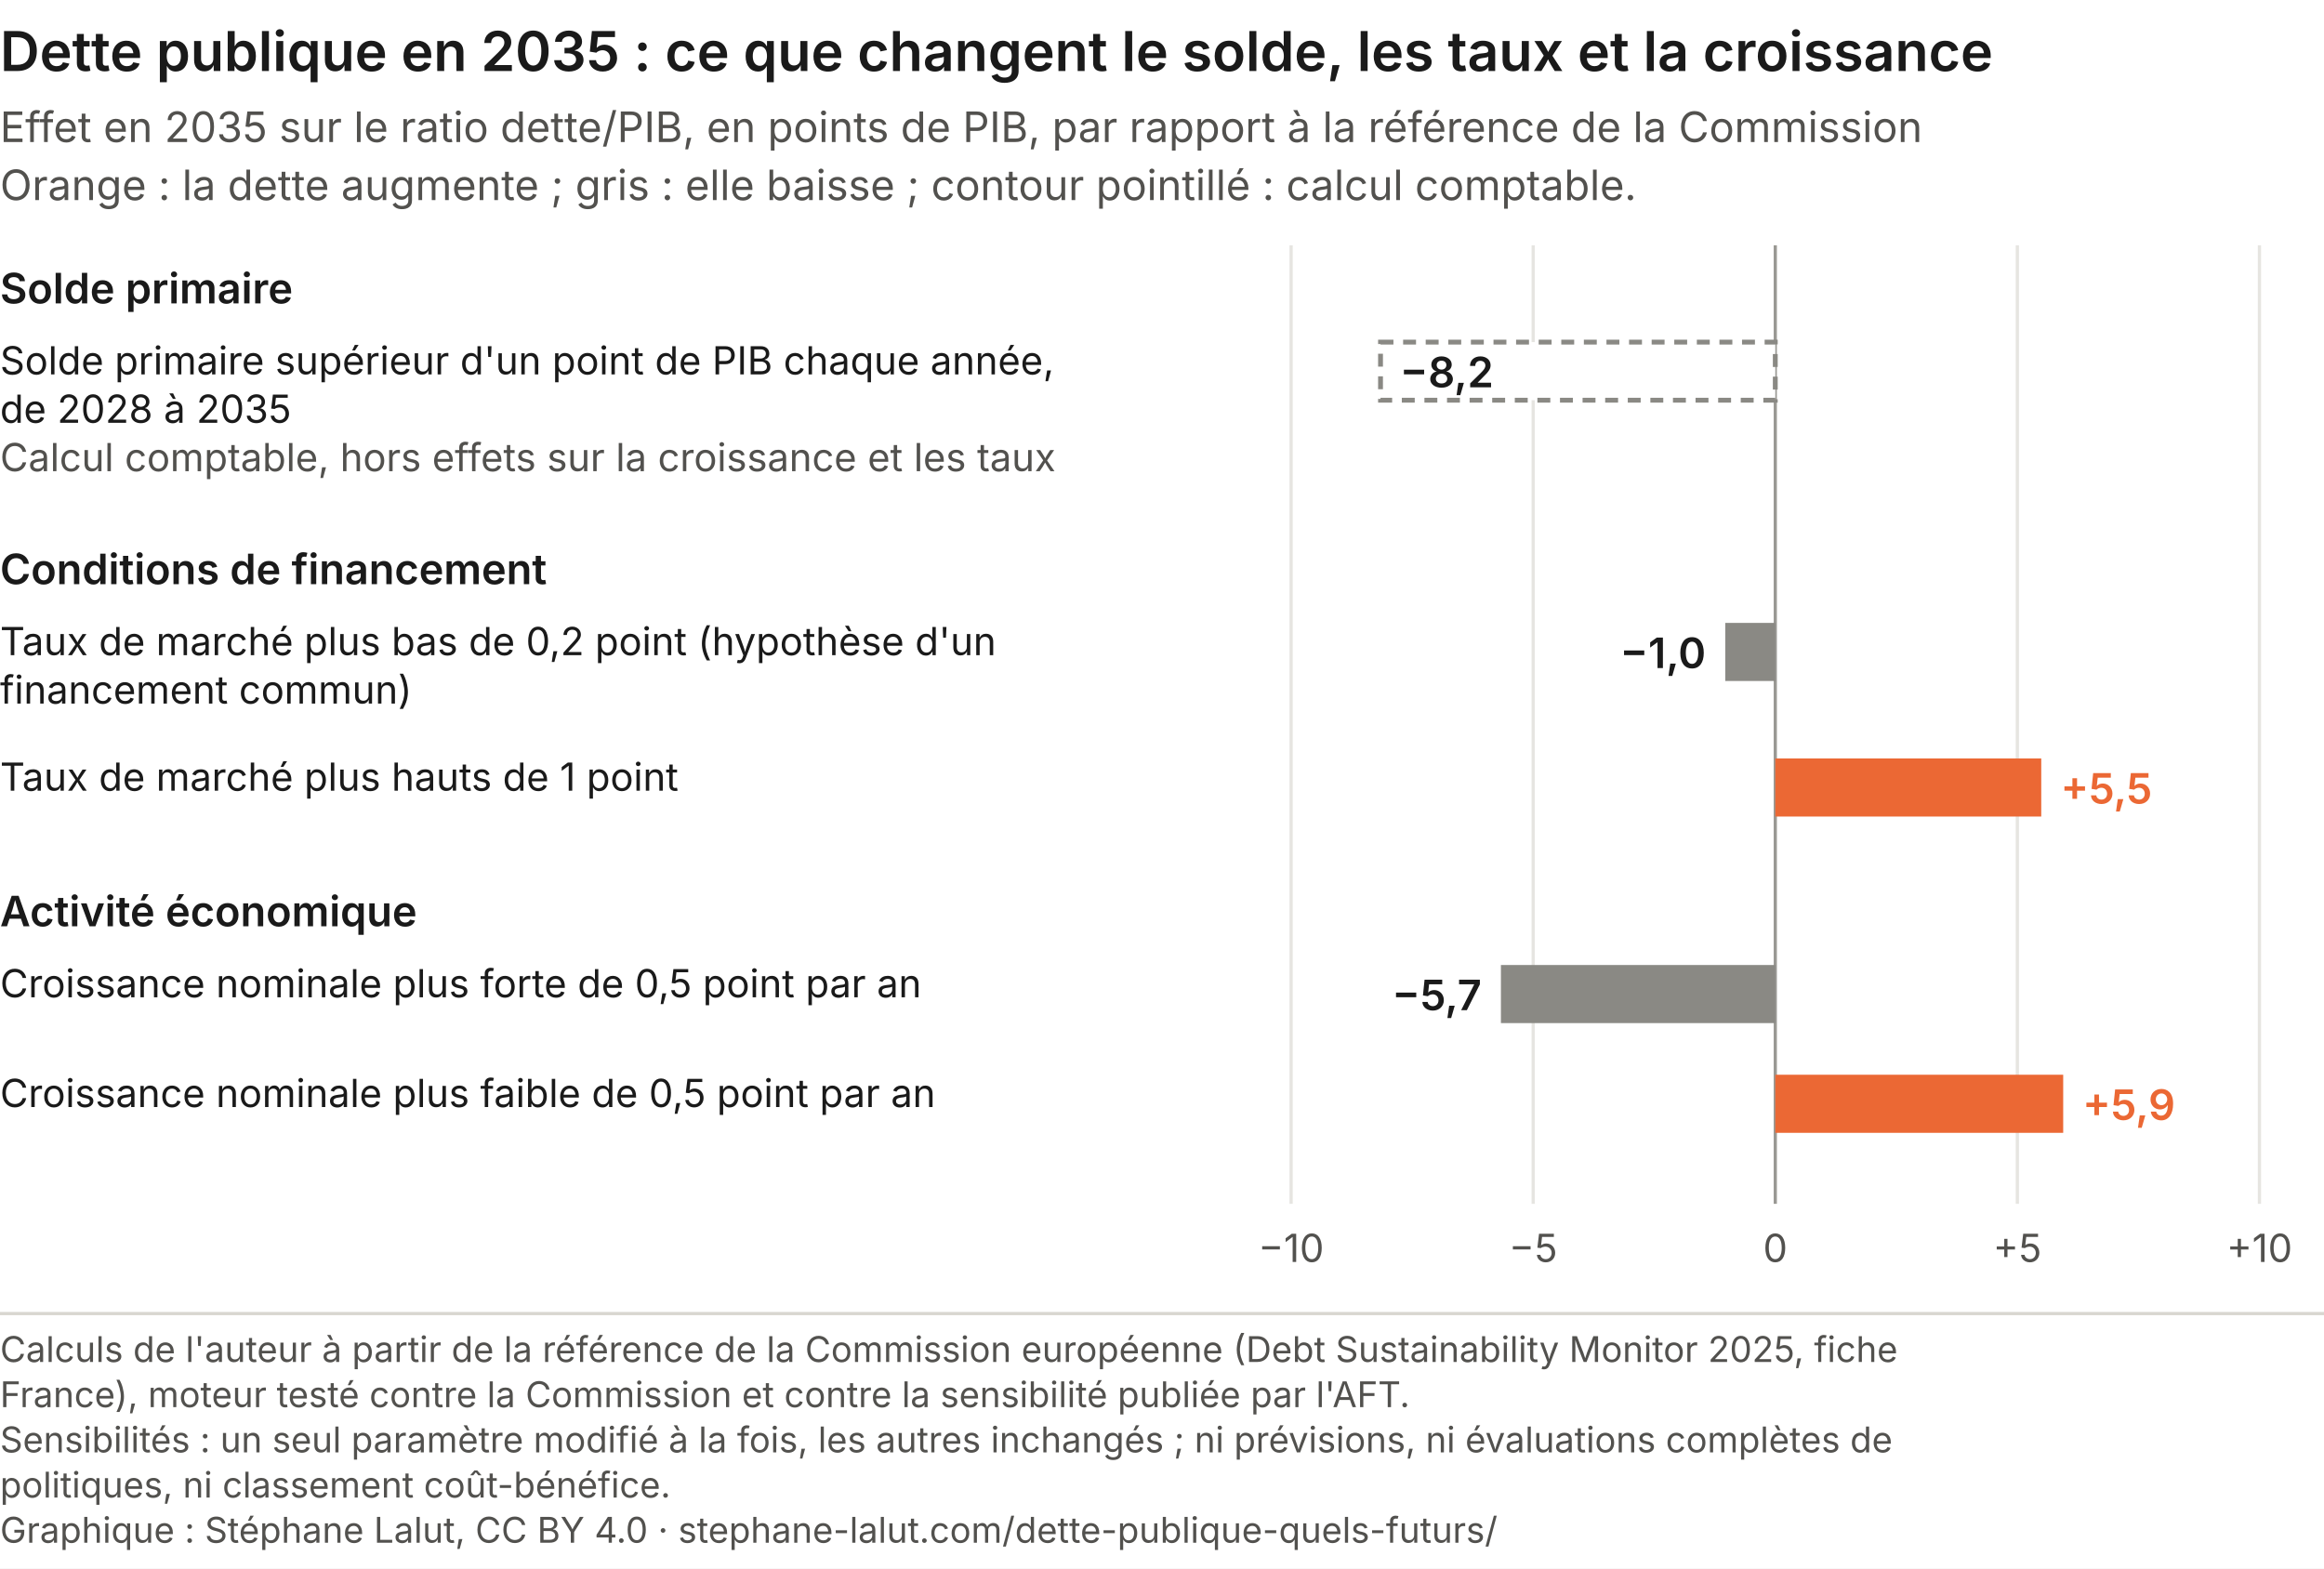
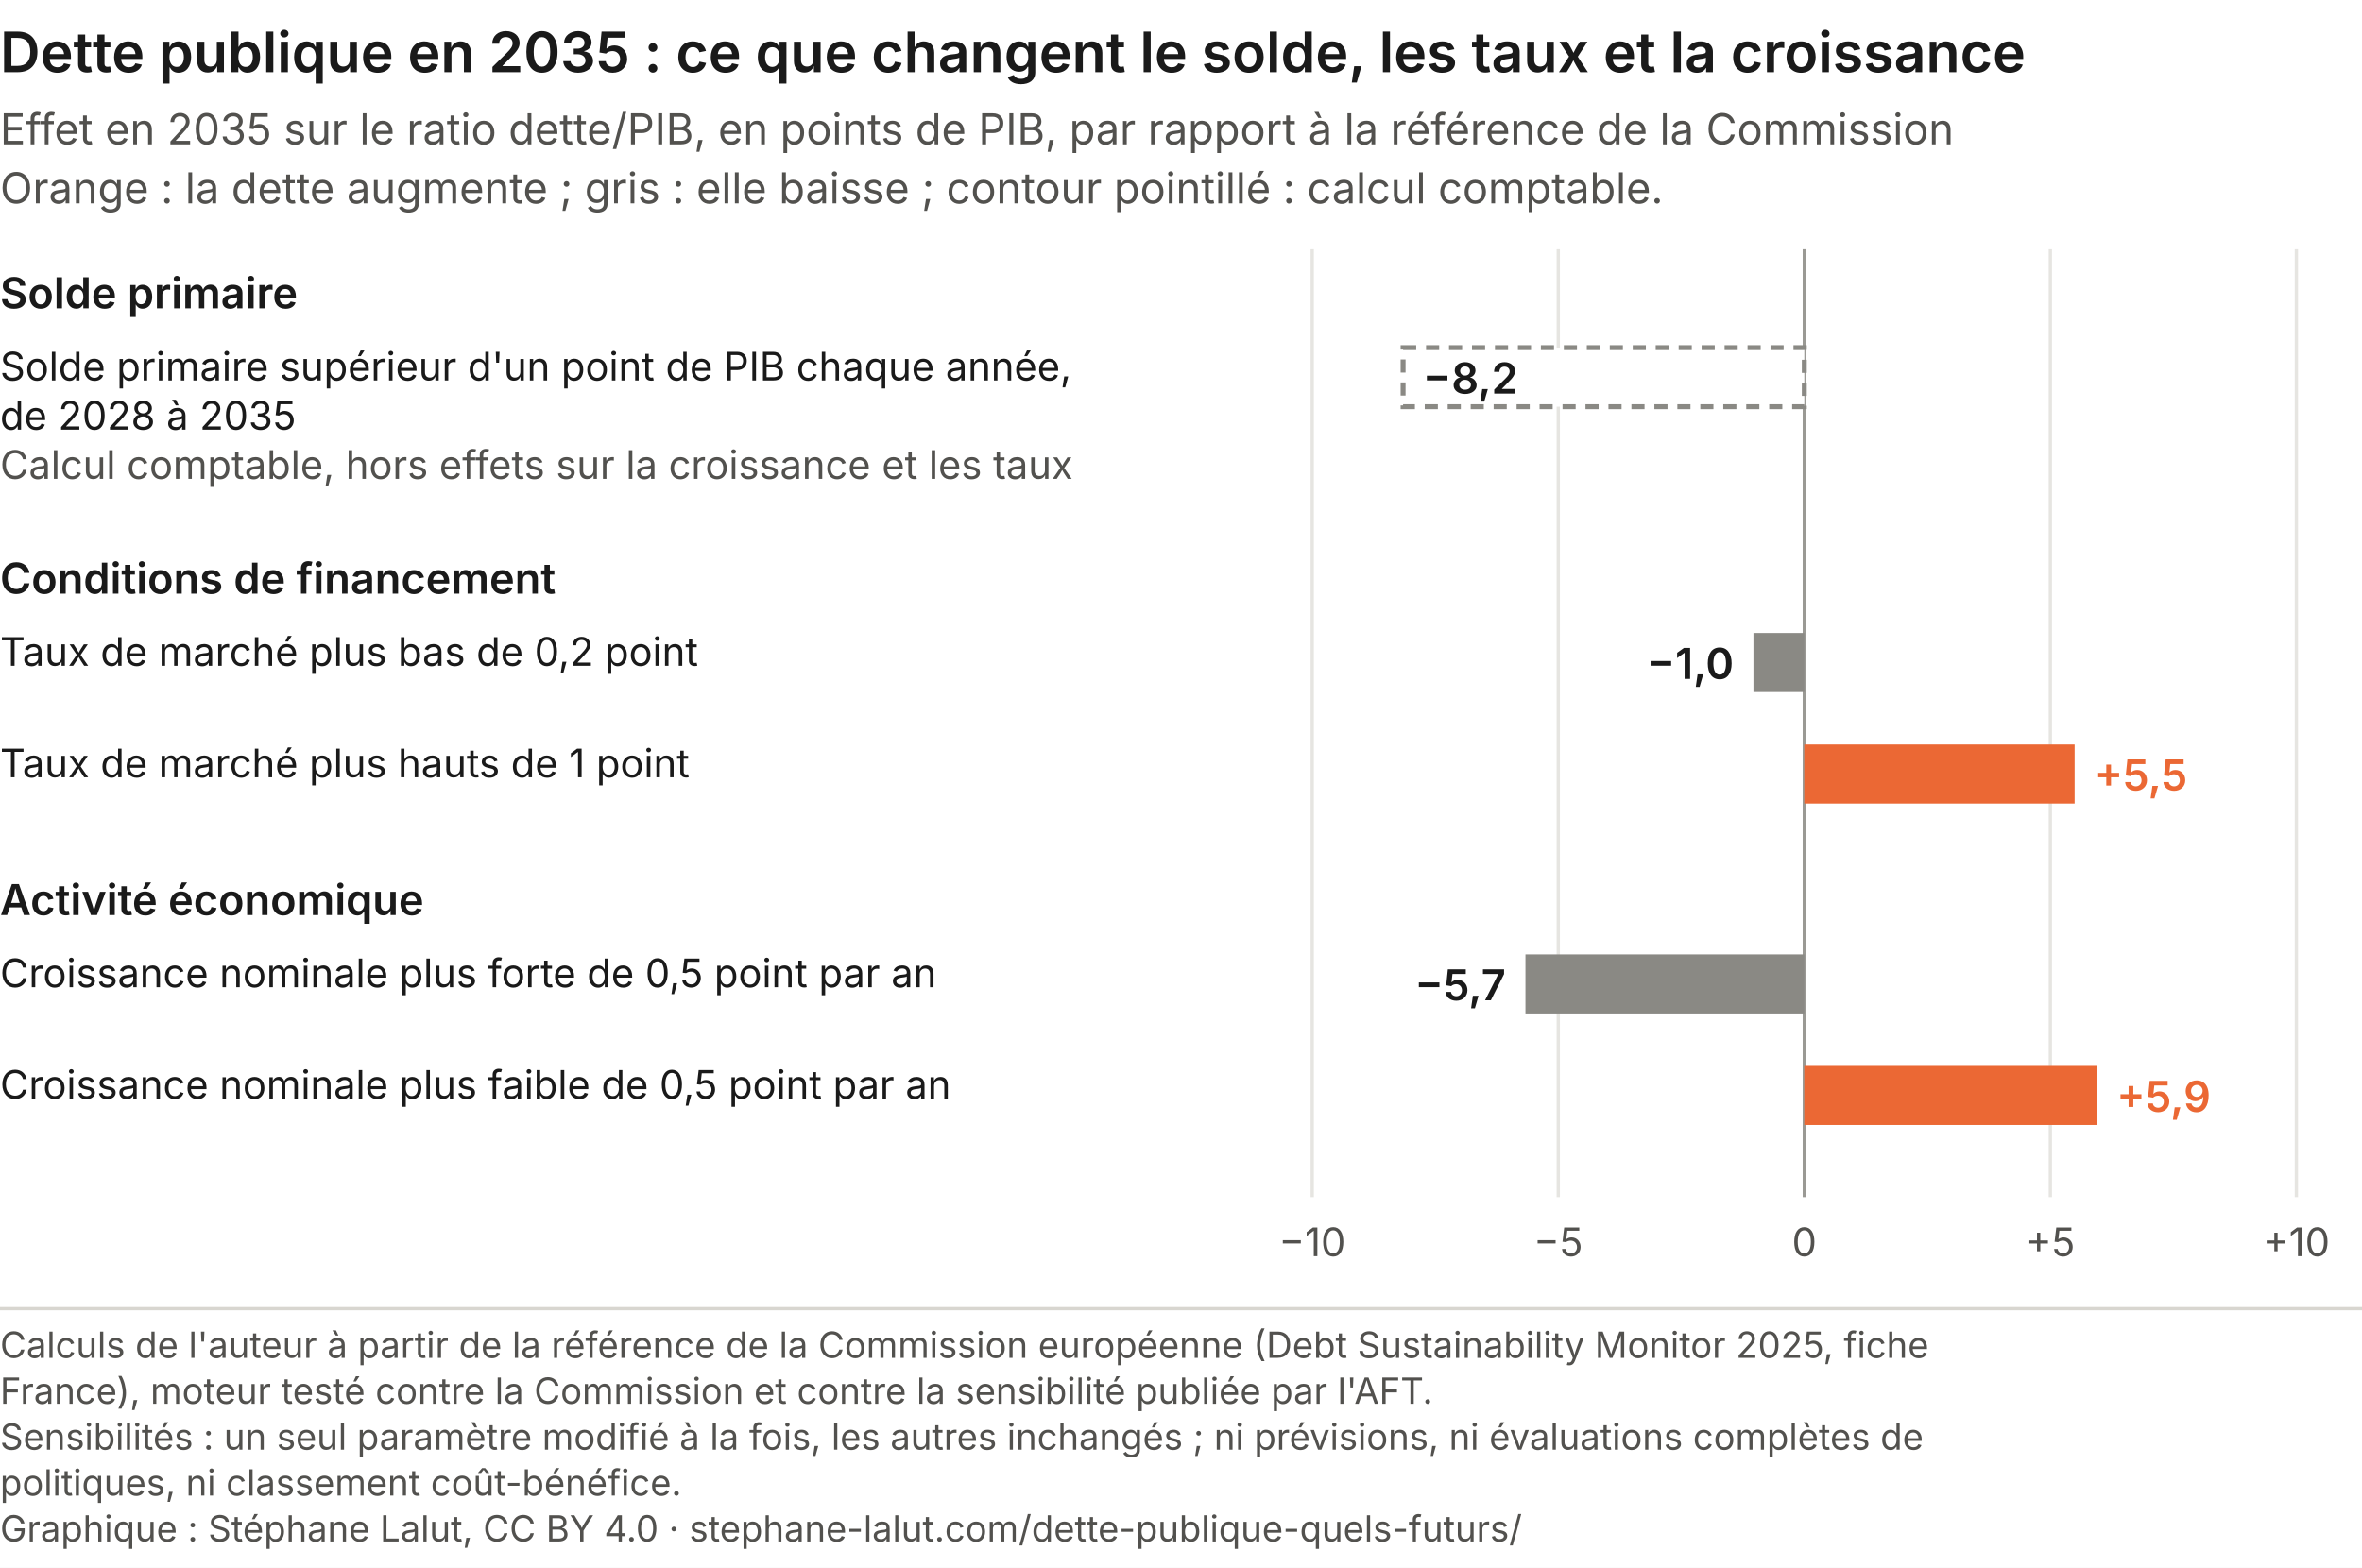
- <svg xmlns="http://www.w3.org/2000/svg" viewBox="0 0 720 486" role="img" font-variant-numeric="tabular-nums" aria-labelledby="futurs-leviers-t futurs-leviers-d" font-family="Inter, 'Helvetica Neue', Arial, sans-serif">
-   <rect width="720" height="486" fill="#ffffff" />
+ <svg xmlns="http://www.w3.org/2000/svg" viewBox="0 0 720 478" role="img" font-variant-numeric="tabular-nums" aria-labelledby="futurs-leviers-t futurs-leviers-d" font-family="Inter, 'Helvetica Neue', Arial, sans-serif">
+   <rect width="720" height="478" fill="#ffffff" />
  <text x="0.0" y="22.0" font-size="17" font-weight="600" text-anchor="start" fill="#1a1a1a">Dette publique en 2035 : ce que changent le solde, les taux et la croissance</text>
  <text x="0.0" y="44.0" font-size="13" font-weight="400" text-anchor="start" fill="#52514e">Effet en 2035 sur le ratio dette/PIB, en points de PIB, par rapport à la référence de la Commission</text>
  <text x="0.0" y="62.0" font-size="13" font-weight="400" text-anchor="start" fill="#52514e">Orange : la dette augmente ; gris : elle baisse ; contour pointillé : calcul comptable.</text>
-   <line x1="400.0" x2="400.0" y1="76" y2="373" stroke="#e6e5e1" />
-   <line x1="475.0" x2="475.0" y1="76" y2="373" stroke="#e6e5e1" />
-   <line x1="550.0" x2="550.0" y1="76" y2="373" stroke="#9a9994" />
-   <line x1="625.0" x2="625.0" y1="76" y2="373" stroke="#e6e5e1" />
-   <line x1="700.0" x2="700.0" y1="76" y2="373" stroke="#e6e5e1" />
+   <line x1="400.0" x2="400.0" y1="76" y2="365" stroke="#e6e5e1" />
+   <line x1="475.0" x2="475.0" y1="76" y2="365" stroke="#e6e5e1" />
+   <line x1="550.0" x2="550.0" y1="76" y2="365" stroke="#9a9994" />
+   <line x1="625.0" x2="625.0" y1="76" y2="365" stroke="#e6e5e1" />
+   <line x1="700.0" x2="700.0" y1="76" y2="365" stroke="#e6e5e1" />
  <text x="0.0" y="94.0" font-size="13" font-weight="600" text-anchor="start" fill="#1a1a1a">Solde primaire</text>
  <text x="0.0" y="116.0" font-size="12" font-weight="400" text-anchor="start" fill="#1a1a1a">Solde primaire supérieur d'un point de PIB chaque année,</text>
  <text x="0.0" y="131.0" font-size="12" font-weight="400" text-anchor="start" fill="#1a1a1a">de 2028 à 2035</text>
  <rect x="427.7" y="106.0" width="122.3" height="18" fill="#ffffff" stroke="#8a8984" stroke-width="1.5" stroke-dasharray="4 3" />
  <text x="0.0" y="146.0" font-size="12" font-weight="400" text-anchor="start" fill="#52514e">Calcul comptable, hors effets sur la croissance et les taux</text>
  <text x="433.7" y="120.0" font-size="13" font-weight="600" text-anchor="start" fill="#1a1a1a">−8,2</text>
  <text x="0.0" y="181.0" font-size="13" font-weight="600" text-anchor="start" fill="#1a1a1a">Conditions de financement</text>
-   <text x="0.0" y="203.0" font-size="12" font-weight="400" text-anchor="start" fill="#1a1a1a">Taux de marché plus bas de 0,2 point (hypothèse d'un</text>
-   <text x="0.0" y="218.0" font-size="12" font-weight="400" text-anchor="start" fill="#1a1a1a">financement commun)</text>
+   <text x="0.0" y="203.0" font-size="12" font-weight="400" text-anchor="start" fill="#1a1a1a">Taux de marché plus bas de 0,2 point</text>
  <rect x="534.5" y="193.0" width="15.5" height="18" fill="#8a8984" />
  <text x="528.5" y="207.0" font-size="13" font-weight="600" text-anchor="end" fill="#1a1a1a">−1,0</text>
-   <text x="0.0" y="245.0" font-size="12" font-weight="400" text-anchor="start" fill="#1a1a1a">Taux de marché plus hauts de 1 point</text>
-   <rect x="550.0" y="235.0" width="82.4" height="18" fill="#eb6834" />
-   <text x="638.4" y="249.0" font-size="13" font-weight="600" text-anchor="start" fill="#eb6834">+5,5</text>
-   <text x="0.0" y="287.0" font-size="13" font-weight="600" text-anchor="start" fill="#1a1a1a">Activité économique</text>
-   <text x="0.0" y="309.0" font-size="12" font-weight="400" text-anchor="start" fill="#1a1a1a">Croissance nominale plus forte de 0,5 point par an</text>
-   <rect x="465.0" y="299.0" width="85.0" height="18" fill="#8a8984" />
-   <text x="459.0" y="313.0" font-size="13" font-weight="600" text-anchor="end" fill="#1a1a1a">−5,7</text>
-   <text x="0.0" y="343.0" font-size="12" font-weight="400" text-anchor="start" fill="#1a1a1a">Croissance nominale plus faible de 0,5 point par an</text>
-   <rect x="550.0" y="333.0" width="89.2" height="18" fill="#eb6834" />
-   <text x="645.2" y="347.0" font-size="13" font-weight="600" text-anchor="start" fill="#eb6834">+5,9</text>
-   <text x="400.0" y="391.0" font-size="12" font-weight="400" text-anchor="middle" fill="#52514e">−10</text>
-   <text x="475.0" y="391.0" font-size="12" font-weight="400" text-anchor="middle" fill="#52514e">−5</text>
-   <text x="550.0" y="391.0" font-size="12" font-weight="400" text-anchor="middle" fill="#52514e">0</text>
-   <text x="625.0" y="391.0" font-size="12" font-weight="400" text-anchor="middle" fill="#52514e">+5</text>
-   <text x="700.0" y="391.0" font-size="12" font-weight="400" text-anchor="middle" fill="#52514e">+10</text>
-   <line x1="0" y1="407.0" x2="720" y2="407.0" stroke="#d8d6d0" />
-   <text class="pied-source" x="0" y="422.0" font-size="11" fill="#52514e">Calculs de l'auteur à partir de la référence de la Commission européenne (Debt Sustainability Monitor 2025, fiche</text>
-   <text class="pied-source" x="0" y="436.0" font-size="11" fill="#52514e">France), moteur testé contre la Commission et contre la sensibilité publiée par l'AFT.</text>
-   <text class="pied-note" x="0" y="450.0" font-size="11" fill="#52514e">Sensibilités : un seul paramètre modifié à la fois, les autres inchangés ; ni prévisions, ni évaluations complètes de</text>
-   <text class="pied-note" x="0" y="464.0" font-size="11" fill="#52514e">politiques, ni classement coût-bénéfice.</text>
-   <text class="pied-licence" x="0" y="478.0" font-size="11" fill="#52514e">Graphique : Stéphane Lalut, CC BY 4.0 · stephane-lalut.com/dette-publique-quels-futurs/</text>
+   <text x="0.0" y="237.0" font-size="12" font-weight="400" text-anchor="start" fill="#1a1a1a">Taux de marché plus hauts de 1 point</text>
+   <rect x="550.0" y="227.0" width="82.4" height="18" fill="#eb6834" />
+   <text x="638.4" y="241.0" font-size="13" font-weight="600" text-anchor="start" fill="#eb6834">+5,5</text>
+   <text x="0.0" y="279.0" font-size="13" font-weight="600" text-anchor="start" fill="#1a1a1a">Activité économique</text>
+   <text x="0.0" y="301.0" font-size="12" font-weight="400" text-anchor="start" fill="#1a1a1a">Croissance nominale plus forte de 0,5 point par an</text>
+   <rect x="465.0" y="291.0" width="85.0" height="18" fill="#8a8984" />
+   <text x="459.0" y="305.0" font-size="13" font-weight="600" text-anchor="end" fill="#1a1a1a">−5,7</text>
+   <text x="0.0" y="335.0" font-size="12" font-weight="400" text-anchor="start" fill="#1a1a1a">Croissance nominale plus faible de 0,5 point par an</text>
+   <rect x="550.0" y="325.0" width="89.2" height="18" fill="#eb6834" />
+   <text x="645.2" y="339.0" font-size="13" font-weight="600" text-anchor="start" fill="#eb6834">+5,9</text>
+   <text x="400.0" y="383.0" font-size="12" font-weight="400" text-anchor="middle" fill="#52514e">−10</text>
+   <text x="475.0" y="383.0" font-size="12" font-weight="400" text-anchor="middle" fill="#52514e">−5</text>
+   <text x="550.0" y="383.0" font-size="12" font-weight="400" text-anchor="middle" fill="#52514e">0</text>
+   <text x="625.0" y="383.0" font-size="12" font-weight="400" text-anchor="middle" fill="#52514e">+5</text>
+   <text x="700.0" y="383.0" font-size="12" font-weight="400" text-anchor="middle" fill="#52514e">+10</text>
+   <line x1="0" y1="399.0" x2="720" y2="399.0" stroke="#d8d6d0" />
+   <text class="pied-source" x="0" y="414.0" font-size="11" fill="#52514e">Calculs de l'auteur à partir de la référence de la Commission européenne (Debt Sustainability Monitor 2025, fiche</text>
+   <text class="pied-source" x="0" y="428.0" font-size="11" fill="#52514e">France), moteur testé contre la Commission et contre la sensibilité publiée par l'AFT.</text>
+   <text class="pied-note" x="0" y="442.0" font-size="11" fill="#52514e">Sensibilités : un seul paramètre modifié à la fois, les autres inchangés ; ni prévisions, ni évaluations complètes de</text>
+   <text class="pied-note" x="0" y="456.0" font-size="11" fill="#52514e">politiques, ni classement coût-bénéfice.</text>
+   <text class="pied-licence" x="0" y="470.0" font-size="11" fill="#52514e">Graphique : Stéphane Lalut, CC BY 4.0 · stephane-lalut.com/dette-publique-quels-futurs/</text>
</svg>
